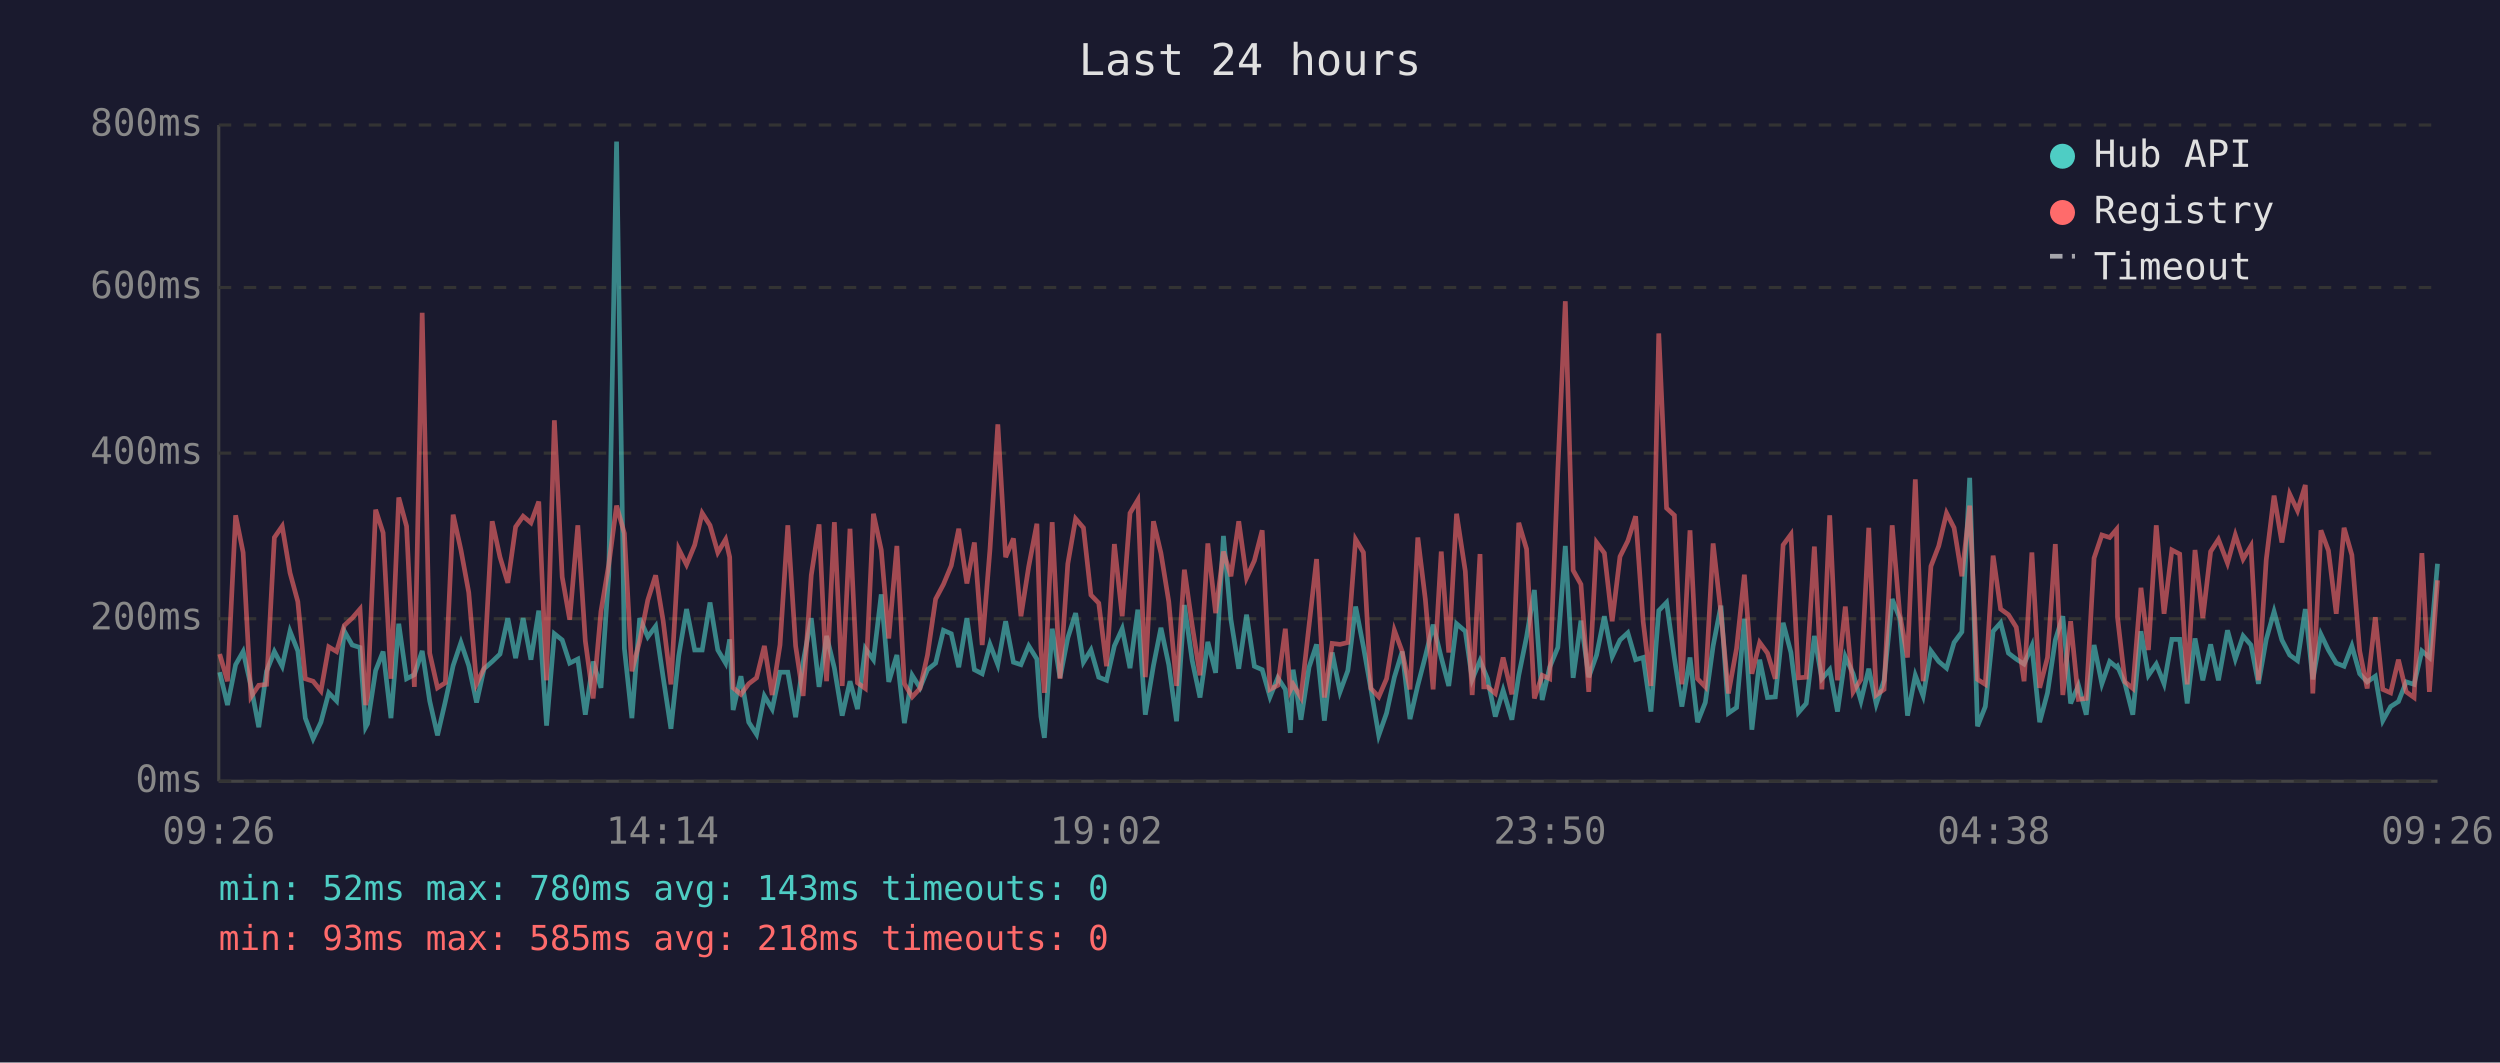
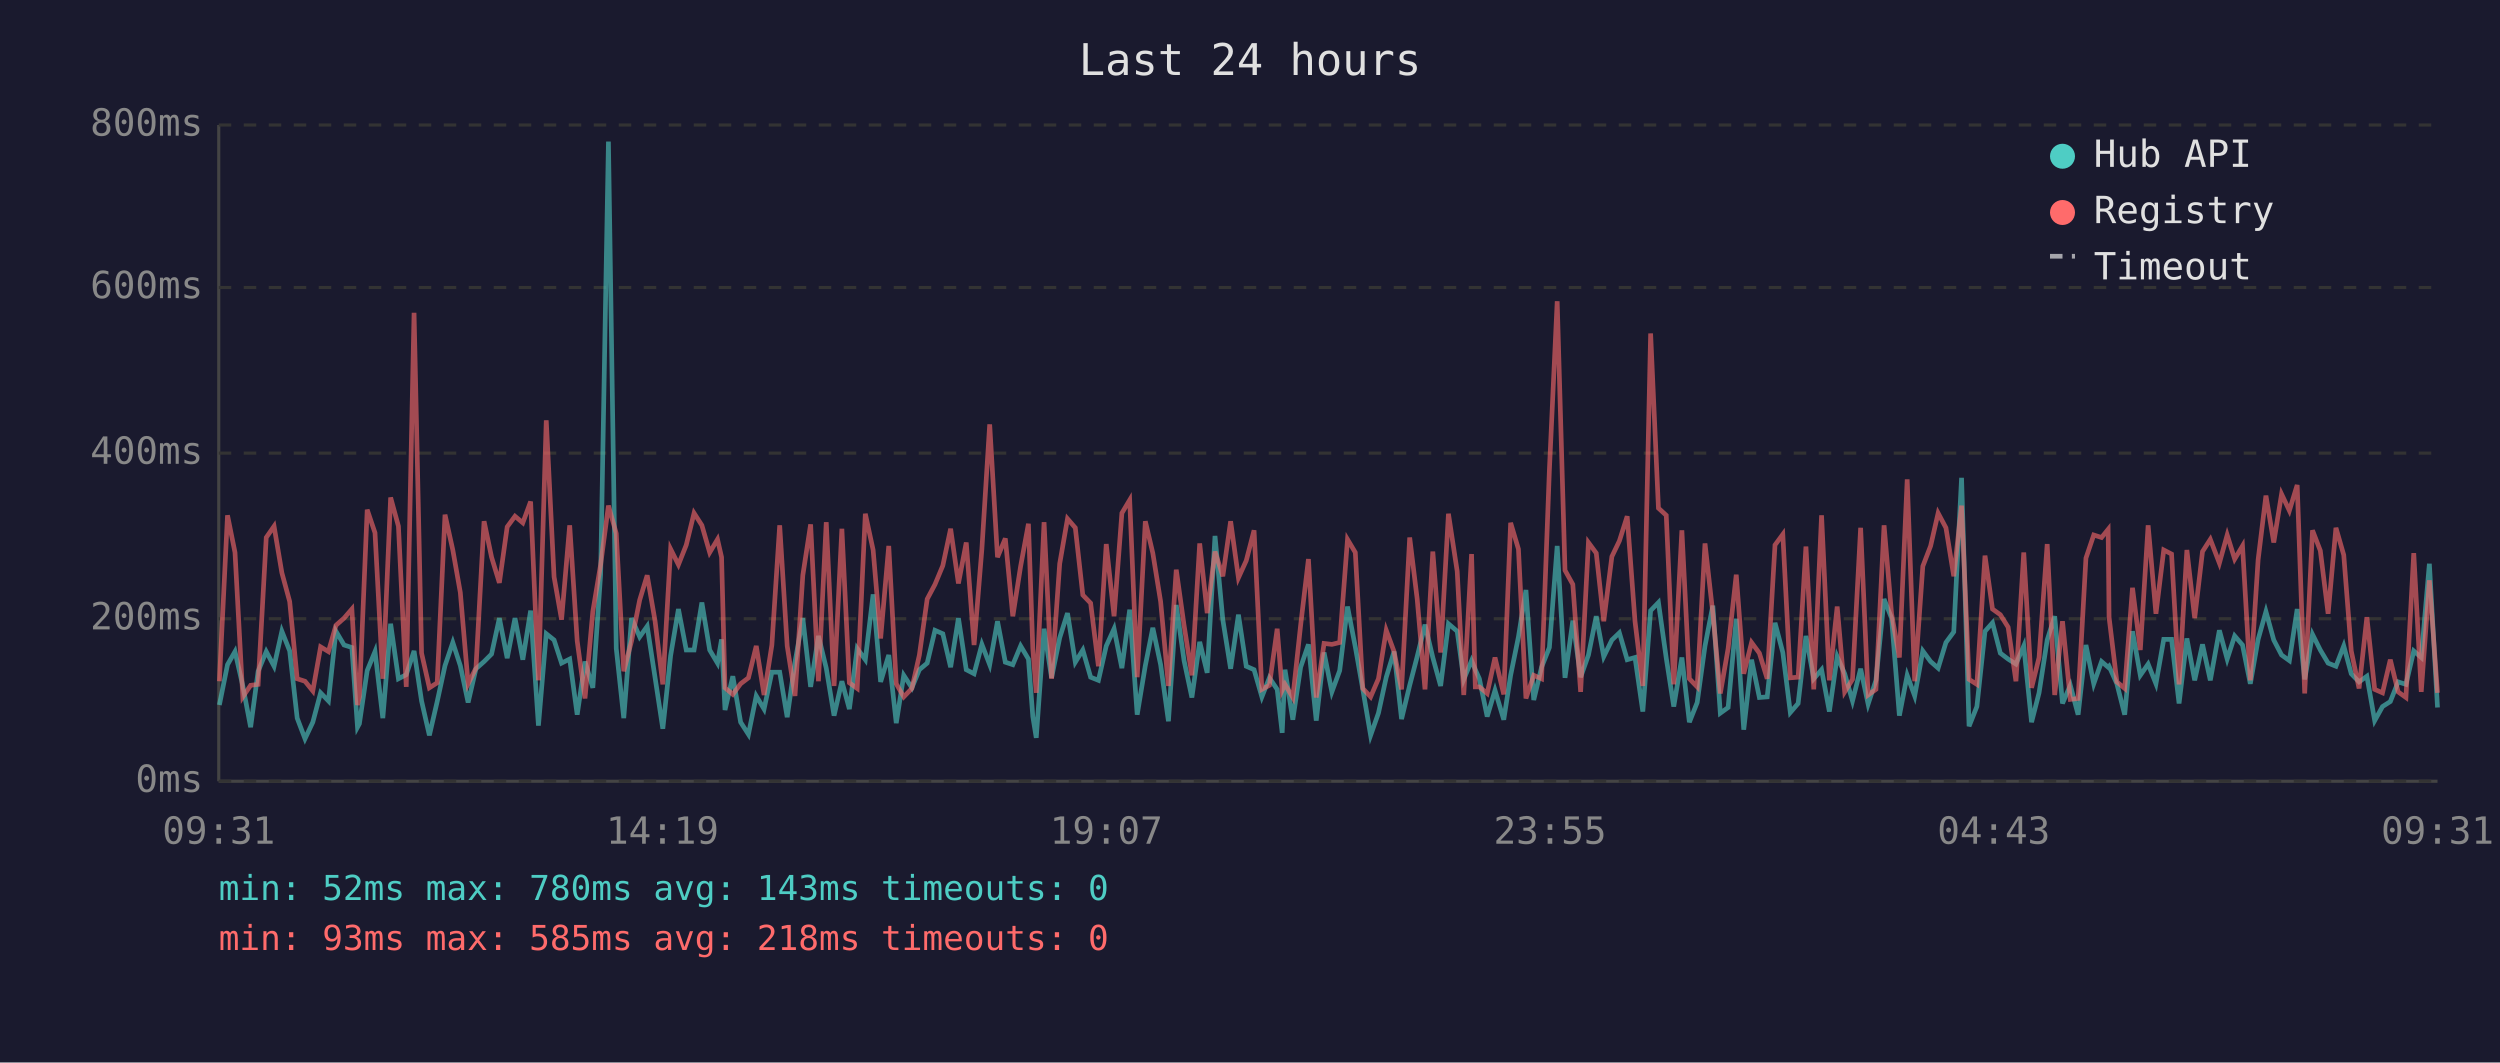
<svg xmlns="http://www.w3.org/2000/svg" viewBox="0 0 800 340" font-family="monospace" font-size="12">
  <rect width="800" height="340" fill="#1a1a2e" />
  <text x="400" y="24" fill="#e0e0e0" font-size="14" text-anchor="middle">Last 24 hours</text>
  <line x1="70" y1="40" x2="70" y2="250" stroke="#444" stroke-width="1" />
  <line x1="70" y1="250" x2="780" y2="250" stroke="#444" stroke-width="1" />
  <line x1="70" y1="250" x2="780" y2="250" stroke="#333" stroke-width="1" stroke-dasharray="4" />
  <text x="65" y="250" fill="#888" text-anchor="end" dominant-baseline="middle">0ms</text>
  <line x1="70" y1="198" x2="780" y2="198" stroke="#333" stroke-width="1" stroke-dasharray="4" />
  <text x="65" y="198" fill="#888" text-anchor="end" dominant-baseline="middle">200ms</text>
  <line x1="70" y1="145" x2="780" y2="145" stroke="#333" stroke-width="1" stroke-dasharray="4" />
  <text x="65" y="145" fill="#888" text-anchor="end" dominant-baseline="middle">400ms</text>
  <line x1="70" y1="92" x2="780" y2="92" stroke="#333" stroke-width="1" stroke-dasharray="4" />
  <text x="65" y="92" fill="#888" text-anchor="end" dominant-baseline="middle">600ms</text>
  <line x1="70" y1="40" x2="780" y2="40" stroke="#333" stroke-width="1" stroke-dasharray="4" />
  <text x="65" y="40" fill="#888" text-anchor="end" dominant-baseline="middle">800ms</text>
-   <text x="70" y="270" fill="#888" text-anchor="middle">09:26</text>
-   <text x="212" y="270" fill="#888" text-anchor="middle">14:14</text>
-   <text x="354" y="270" fill="#888" text-anchor="middle">19:02</text>
-   <text x="496" y="270" fill="#888" text-anchor="middle">23:50</text>
-   <text x="638" y="270" fill="#888" text-anchor="middle">04:38</text>
-   <text x="780" y="270" fill="#888" text-anchor="middle">09:26</text>
-   <polyline points="70.3,215.1 72.8,225.6 75.4,212.7 77.8,208.5 80.3,219.5 82.8,232.7 85.3,214.8 87.8,208.5 90.3,213.2 92.8,202.0 95.3,208.3 97.7,229.8 100.2,236.4 102.7,231.1 105.2,221.7 107.7,224.3 110.2,202.0 112.7,206.4 115.2,207.2 117.0,232.7 117.6,231.6 120.2,214.6 122.6,208.5 125.1,229.8 127.6,199.6 130.1,217.2 132.6,215.9 135.1,208.3 137.5,224.3 140.0,235.3 142.5,224.5 145.0,213.0 147.5,205.6 150.0,213.0 152.5,224.8 154.9,214.0 157.5,211.7 160.0,209.3 162.5,197.8 165.0,210.6 167.4,197.8 169.9,211.1 172.4,195.4 174.9,232.2 177.4,202.8 179.9,204.8 182.3,212.2 184.9,210.9 187.3,228.7 189.8,211.7 192.3,220.1 194.8,183.9 197.3,45.3 199.8,207.5 202.2,229.8 204.7,197.8 207.3,203.8 209.8,200.4 212.2,216.7 214.7,233.2 217.2,209.8 219.7,194.9 222.3,208.0 224.7,208.0 227.2,192.8 229.7,208.0 232.2,212.2 233.5,204.6 234.6,227.2 237.1,216.4 239.6,231.1 242.1,235.0 244.6,222.7 247.1,226.9 249.6,215.1 252.1,215.1 254.6,229.5 257.0,211.9 259.6,197.8 262.1,219.8 264.5,203.5 267.0,213.8 269.5,229.0 272.0,218.0 274.4,226.9 276.9,207.5 279.5,211.1 282.0,190.2 284.4,218.2 287.0,209.6 289.4,231.4 291.9,216.1 294.4,220.1 296.8,214.3 299.4,212.2 301.9,201.7 304.4,202.8 306.8,213.5 309.4,197.8 311.8,214.3 314.3,215.6 316.8,206.2 319.3,212.7 321.8,198.8 324.3,211.9 326.7,212.7 329.2,206.7 331.8,210.9 333.1,229.3 334.2,236.1 336.7,201.2 339.2,216.9 341.7,204.1 344.2,196.2 346.7,211.9 349.1,208.0 351.6,216.7 354.1,217.7 356.6,206.7 359.1,201.2 361.6,213.8 364.1,195.1 366.5,228.7 369.1,213.0 371.5,200.9 374.0,212.7 376.5,230.8 379.0,193.6 381.5,211.4 384.0,223.2 386.5,205.4 389.0,215.3 391.5,171.5 393.9,198.3 396.4,214.0 398.9,196.7 401.4,213.2 403.9,214.3 406.4,223.0 408.9,216.9 411.3,220.6 412.9,234.5 413.8,214.3 416.3,230.3 418.9,213.5 421.3,206.2 423.8,230.6 426.3,208.8 428.8,221.4 431.3,214.6 433.8,194.1 436.3,207.0 438.7,220.6 441.2,235.3 443.7,228.2 446.2,216.7 448.7,208.5 451.2,230.1 453.7,219.3 456.1,210.1 458.6,199.9 461.2,210.4 463.6,219.5 466.1,199.6 468.9,202.0 471.1,217.4 473.6,211.4 474.8,214.3 476.0,217.2 478.5,229.3 481.0,220.9 483.8,230.3 486.0,216.1 488.5,203.8 491.0,188.8 493.5,224.0 495.9,213.5 498.5,207.2 500.9,174.7 503.4,216.9 505.9,198.6 508.4,216.7 510.9,209.6 513.4,197.2 515.9,210.1 518.4,204.8 520.9,202.5 523.4,211.1 525.8,210.4 528.3,227.7 530.8,195.4 533.3,192.8 535.8,210.6 538.2,226.1 540.8,210.4 543.2,231.1 545.7,224.8 548.2,206.7 550.7,193.8 553.1,228.2 555.7,226.4 558.2,198.0 560.6,233.5 563.1,211.1 565.6,223.2 568.1,223.0 570.6,199.3 573.1,208.8 575.5,228.0 578.0,225.1 580.6,203.5 583.0,217.2 585.5,214.3 588.0,227.7 590.5,210.1 593.0,215.6 595.5,224.3 598.0,214.0 600.4,225.3 602.9,217.7 605.5,191.7 607.9,197.8 610.4,229.0 612.9,216.1 615.4,222.7 617.9,208.3 620.4,211.7 622.9,213.8 625.3,205.6 627.8,202.2 630.3,152.9 632.8,232.4 635.3,226.1 637.8,202.0 640.2,199.3 642.7,209.0 645.2,210.9 647.7,212.5 650.2,206.7 652.7,231.1 655.2,221.7 657.7,204.8 660.1,197.2 662.6,225.1 665.1,219.3 667.6,228.7 670.1,206.4 672.6,218.8 675.1,211.7 677.3,213.5 677.6,213.2 680.0,218.8 682.5,228.7 685.1,202.0 687.5,216.1 690.0,212.5 692.5,218.8 695.0,204.6 697.5,204.6 699.9,225.1 702.4,204.3 704.9,217.7 707.4,206.2 709.9,217.7 712.8,201.7 715.3,210.9 717.8,203.5 720.3,206.4 722.7,218.8 725.2,204.6 727.7,195.7 730.2,204.8 732.7,209.6 735.2,211.4 737.7,194.9 740.1,217.4 742.7,203.0 745.1,208.0 747.6,212.2 750.1,213.2 752.6,206.7 755.1,215.6 757.5,218.2 760.1,216.4 762.5,230.6 765.0,226.1 767.5,224.5 770.0,218.2 772.5,219.0 775.0,208.3 777.4,210.4 780.0,180.4" fill="none" stroke="#4ecdc4" stroke-width="1.5" opacity="0.6" />
-   <polyline points="70.3,209.3 72.8,218.0 75.4,164.9 77.8,176.8 80.3,223.0 82.8,219.3 85.3,219.0 87.8,172.0 90.3,168.4 92.8,183.3 95.3,192.5 97.7,217.2 100.2,218.0 102.7,221.1 105.2,207.0 107.7,208.5 110.2,200.1 112.7,197.8 115.2,194.9 117.0,225.6 117.6,223.0 120.2,163.1 122.6,170.5 125.1,217.2 127.6,159.2 130.1,168.4 132.6,219.8 135.1,100.1 137.5,209.0 140.0,220.1 142.5,218.5 145.0,164.7 147.5,176.0 150.0,189.6 152.5,218.8 154.9,213.8 157.5,166.8 160.0,178.3 162.5,186.5 165.0,168.6 167.4,165.2 169.9,167.3 172.4,160.5 174.9,217.7 177.4,134.5 179.9,184.6 182.3,198.3 184.9,168.1 187.3,205.1 189.8,223.5 192.3,195.7 194.8,180.7 197.3,161.8 199.8,170.7 202.2,214.8 204.7,205.1 207.3,192.0 209.8,184.1 212.2,198.6 214.7,219.0 217.2,175.7 219.7,180.7 222.3,174.4 224.7,164.2 227.2,168.1 229.7,176.8 232.2,172.6 233.5,178.3 234.6,220.1 237.1,222.2 239.6,218.8 242.1,216.9 244.6,206.7 247.1,222.4 249.6,206.4 252.1,168.1 254.6,206.7 257.0,222.7 259.6,184.1 262.1,167.8 264.5,218.0 267.0,167.1 269.5,219.5 272.0,169.2 274.4,218.5 276.9,220.3 279.5,164.4 282.0,176.0 284.4,204.3 287.0,174.7 289.4,218.8 291.9,223.0 294.4,220.3 296.8,209.6 299.4,191.7 301.9,187.0 304.4,181.0 306.8,169.2 309.4,186.7 311.8,173.6 314.3,206.4 316.8,175.7 319.3,135.8 321.8,178.3 324.3,172.3 326.7,197.2 329.2,181.2 331.8,167.6 333.1,207.5 334.2,221.7 336.7,167.1 339.2,217.2 341.7,180.4 344.2,166.0 346.7,168.9 349.1,190.4 351.6,193.0 354.1,213.2 356.6,174.1 359.1,197.2 361.6,164.2 364.1,160.0 366.5,216.7 369.1,166.8 371.5,177.0 374.0,192.5 376.5,219.5 379.0,182.3 381.5,200.1 384.0,216.1 386.5,173.9 389.0,196.2 391.5,176.5 393.9,184.4 396.4,166.8 398.9,184.9 401.4,179.4 403.9,169.7 406.4,220.6 408.9,219.3 411.3,201.2 412.9,220.9 413.8,219.0 416.3,223.2 418.9,200.1 421.3,178.9 423.8,223.2 426.3,205.9 428.8,206.2 431.3,205.6 433.8,172.6 436.3,176.8 438.7,220.3 441.2,223.0 443.7,217.2 446.2,201.7 448.7,208.5 451.2,220.6 453.7,172.0 456.1,191.7 458.6,220.6 461.2,176.5 463.6,208.8 466.1,164.4 468.9,182.8 471.1,222.4 473.6,177.3 474.8,219.8 476.0,219.8 478.5,221.9 481.0,210.4 483.8,222.2 486.0,167.3 488.5,175.7 491.0,223.5 493.5,216.1 495.9,217.2 498.5,150.5 500.9,96.4 503.4,182.5 505.9,187.0 508.4,221.4 510.9,173.6 513.4,177.0 515.9,198.8 518.4,178.1 520.9,173.1 523.4,165.2 525.8,198.8 528.3,219.5 530.8,106.7 533.3,162.6 535.8,164.9 538.2,219.0 540.8,169.7 543.2,217.2 545.7,219.8 548.2,173.9 550.7,196.2 553.1,221.9 555.7,207.5 558.2,183.9 560.6,215.6 563.1,205.6 565.6,209.0 568.1,217.2 570.6,174.4 573.1,171.0 575.5,216.9 578.0,216.7 580.6,174.9 583.0,220.6 585.5,164.9 588.0,217.7 590.5,194.1 593.0,221.4 595.5,217.4 598.0,168.9 600.4,222.4 602.9,220.6 605.5,168.1 607.9,196.4 610.4,210.4 612.9,153.4 615.4,218.0 617.9,181.2 620.4,174.7 622.9,164.2 625.3,168.9 627.8,184.4 630.3,161.8 632.8,217.4 635.3,219.0 637.8,177.8 640.2,194.9 642.7,196.7 645.2,200.7 647.7,218.0 650.2,176.8 652.7,220.1 655.2,210.4 657.7,174.1 660.1,222.4 662.6,198.8 665.1,223.8 667.6,223.5 670.1,178.6 672.6,171.2 675.1,172.0 677.3,169.4 677.6,197.5 680.0,218.2 682.5,220.3 685.1,188.1 687.5,208.0 690.0,168.1 692.5,196.4 695.0,176.0 697.5,177.3 699.9,219.0 702.4,176.0 704.9,197.8 707.4,176.5 709.9,172.6 712.8,180.2 715.3,171.2 717.8,178.9 720.3,174.7 722.7,217.7 725.2,179.1 727.7,158.6 730.2,173.6 732.7,158.1 735.2,163.4 737.7,155.2 740.1,221.9 742.7,169.7 745.1,176.2 747.6,196.4 750.1,168.9 752.6,177.6 755.1,208.3 757.5,220.3 760.1,197.5 762.5,220.6 765.0,221.7 767.5,211.1 770.0,221.4 772.5,223.2 775.0,177.0 777.4,221.4 780.0,185.7" fill="none" stroke="#ff6b6b" stroke-width="1.5" opacity="0.6" />
+   <text x="70" y="270" fill="#888" text-anchor="middle">09:31</text>
+   <text x="212" y="270" fill="#888" text-anchor="middle">14:19</text>
+   <text x="354" y="270" fill="#888" text-anchor="middle">19:07</text>
+   <text x="496" y="270" fill="#888" text-anchor="middle">23:55</text>
+   <text x="638" y="270" fill="#888" text-anchor="middle">04:43</text>
+   <text x="780" y="270" fill="#888" text-anchor="middle">09:31</text>
+   <polyline points="70.2,225.6 72.8,212.7 75.2,208.5 77.7,219.5 80.2,232.7 82.6,214.8 85.2,208.5 87.7,213.2 90.2,202.0 92.7,208.3 95.1,229.8 97.6,236.4 100.1,231.1 102.6,221.7 105.1,224.3 107.5,202.0 110.1,206.4 112.6,207.2 114.4,232.7 115.0,231.6 117.5,214.6 120.0,208.5 122.5,229.8 125.0,199.6 127.5,217.2 130.0,215.9 132.5,208.3 134.9,224.3 137.4,235.3 139.9,224.5 142.4,213.0 144.9,205.6 147.3,213.0 149.8,224.8 152.3,214.0 154.9,211.7 157.3,209.3 159.8,197.8 162.3,210.6 164.8,197.8 167.3,211.1 169.8,195.4 172.3,232.2 174.8,202.8 177.3,204.8 179.7,212.2 182.3,210.9 184.7,228.7 187.2,211.7 189.7,220.1 192.2,183.9 194.7,45.3 197.2,207.5 199.6,229.8 202.1,197.8 204.7,203.8 207.1,200.4 209.6,216.7 212.1,233.2 214.6,209.8 217.1,194.9 219.6,208.0 222.1,208.0 224.6,192.8 227.1,208.0 229.6,212.2 230.9,204.6 232.0,227.2 234.5,216.4 237.0,231.1 239.5,235.0 242.0,222.7 244.5,226.9 247.0,215.1 249.5,215.1 251.9,229.5 254.4,211.9 256.9,197.8 259.4,219.8 261.9,203.5 264.4,213.8 266.9,229.0 269.4,218.0 271.8,226.9 274.3,207.5 276.9,211.1 279.4,190.2 281.8,218.2 284.4,209.6 286.8,231.4 289.2,216.1 291.8,220.1 294.2,214.3 296.7,212.2 299.2,201.7 301.7,202.8 304.2,213.5 306.7,197.8 309.2,214.3 311.7,215.6 314.2,206.2 316.7,212.7 319.2,198.8 321.7,211.9 324.1,212.7 326.6,206.7 329.1,210.9 330.5,229.3 331.6,236.1 334.1,201.2 336.5,216.9 339.1,204.1 341.6,196.2 344.1,211.9 346.5,208.0 349.0,216.7 351.5,217.7 354.0,206.7 356.5,201.2 359.0,213.8 361.5,195.1 363.9,228.7 366.5,213.0 368.9,200.9 371.4,212.7 373.9,230.8 376.4,193.6 378.9,211.4 381.4,223.2 383.9,205.4 386.3,215.3 388.8,171.5 391.3,198.3 393.8,214.0 396.3,196.7 398.8,213.2 401.3,214.3 403.8,223.0 406.2,216.9 408.7,220.6 410.3,234.5 411.2,214.3 413.7,230.3 416.2,213.5 418.7,206.2 421.2,230.6 423.7,208.8 426.2,221.4 428.7,214.6 431.2,194.1 433.7,207.0 436.1,220.6 438.6,235.3 441.1,228.2 443.6,216.7 446.1,208.5 448.5,230.1 451.1,219.3 453.5,210.1 456.0,199.9 458.5,210.4 461.0,219.5 463.5,199.6 466.3,202.0 468.4,217.4 470.9,211.4 472.1,214.3 473.4,217.2 475.9,229.3 478.4,220.9 481.2,230.3 483.4,216.1 485.9,203.8 488.3,188.8 490.8,224.0 493.3,213.5 495.8,207.2 498.3,174.7 500.8,216.9 503.3,198.6 505.8,216.7 508.3,209.6 510.8,197.2 513.2,210.1 515.8,204.8 518.2,202.5 520.7,211.1 523.2,210.4 525.7,227.7 528.2,195.4 530.7,192.8 533.2,210.6 535.6,226.1 538.2,210.4 540.6,231.1 543.1,224.8 545.6,206.7 548.1,193.8 550.5,228.2 553.0,226.4 555.6,198.0 558.0,233.5 560.5,211.1 563.0,223.2 565.5,223.0 568.0,199.3 570.5,208.8 572.9,228.0 575.4,225.1 577.9,203.5 580.4,217.2 582.9,214.3 585.4,227.7 587.9,210.1 590.3,215.6 592.8,224.3 595.4,214.0 597.8,225.3 600.3,217.7 602.9,191.7 605.3,197.8 607.8,229.0 610.3,216.1 612.7,222.7 615.3,208.3 617.8,211.7 620.2,213.8 622.7,205.6 625.2,202.2 627.7,152.9 630.1,232.4 632.6,226.1 635.2,202.0 637.6,199.3 640.1,209.0 642.6,210.9 645.1,212.5 647.6,206.7 650.1,231.1 652.5,221.7 655.1,204.8 657.5,197.2 660.0,225.1 662.5,219.3 665.0,228.7 667.5,206.4 670.0,218.8 672.5,211.7 674.6,213.5 674.9,213.2 677.4,218.8 679.9,228.7 682.4,202.0 684.9,216.1 687.4,212.5 689.9,218.8 692.4,204.6 694.9,204.6 697.3,225.1 699.8,204.3 702.3,217.7 704.8,206.2 707.3,217.7 710.2,201.7 712.7,210.9 715.1,203.5 717.6,206.4 720.1,218.8 722.6,204.6 725.1,195.7 727.6,204.8 730.1,209.6 732.6,211.4 735.1,194.9 737.5,217.4 740.0,203.0 742.5,208.0 745.0,212.2 747.5,213.2 750.0,206.7 752.4,215.6 754.9,218.2 757.4,216.4 759.9,230.6 762.4,226.1 764.9,224.5 767.4,218.2 769.9,219.0 772.4,208.3 774.8,210.4 777.4,180.4 780.0,226.4" fill="none" stroke="#4ecdc4" stroke-width="1.5" opacity="0.6" />
+   <polyline points="70.2,218.0 72.8,164.9 75.2,176.8 77.7,223.0 80.2,219.3 82.6,219.0 85.2,172.0 87.7,168.4 90.2,183.3 92.7,192.5 95.1,217.2 97.6,218.0 100.1,221.1 102.6,207.0 105.1,208.5 107.5,200.1 110.1,197.8 112.6,194.9 114.4,225.6 115.0,223.0 117.5,163.1 120.0,170.5 122.5,217.2 125.0,159.2 127.5,168.4 130.0,219.8 132.5,100.1 134.9,209.0 137.4,220.1 139.9,218.5 142.4,164.7 144.9,176.0 147.3,189.6 149.8,218.8 152.3,213.8 154.9,166.8 157.3,178.3 159.8,186.5 162.3,168.6 164.8,165.2 167.3,167.3 169.8,160.5 172.3,217.7 174.8,134.5 177.3,184.6 179.7,198.3 182.3,168.1 184.7,205.1 187.2,223.5 189.7,195.7 192.2,180.7 194.7,161.8 197.2,170.7 199.6,214.8 202.1,205.1 204.7,192.0 207.1,184.1 209.6,198.6 212.1,219.0 214.6,175.7 217.1,180.7 219.6,174.4 222.1,164.2 224.6,168.1 227.1,176.8 229.6,172.6 230.9,178.3 232.0,220.1 234.5,222.2 237.0,218.8 239.5,216.9 242.0,206.7 244.5,222.4 247.0,206.4 249.5,168.1 251.9,206.7 254.4,222.7 256.9,184.1 259.4,167.8 261.9,218.0 264.4,167.1 266.9,219.5 269.4,169.2 271.8,218.5 274.3,220.3 276.9,164.4 279.4,176.0 281.8,204.3 284.4,174.7 286.8,218.8 289.2,223.0 291.8,220.3 294.2,209.6 296.7,191.7 299.2,187.0 301.7,181.0 304.2,169.2 306.7,186.7 309.2,173.6 311.7,206.4 314.2,175.7 316.7,135.8 319.2,178.3 321.7,172.3 324.1,197.2 326.6,181.2 329.1,167.6 330.5,207.5 331.6,221.7 334.1,167.1 336.5,217.2 339.1,180.4 341.6,166.0 344.1,168.9 346.5,190.4 349.0,193.0 351.5,213.2 354.0,174.1 356.5,197.2 359.0,164.2 361.5,160.0 363.9,216.7 366.5,166.8 368.9,177.0 371.4,192.5 373.9,219.5 376.4,182.3 378.9,200.1 381.4,216.1 383.9,173.9 386.3,196.2 388.8,176.5 391.3,184.4 393.8,166.8 396.3,184.9 398.8,179.4 401.3,169.7 403.8,220.6 406.2,219.3 408.7,201.2 410.3,220.9 411.2,219.0 413.7,223.2 416.2,200.1 418.7,178.9 421.2,223.2 423.7,205.9 426.2,206.2 428.7,205.6 431.2,172.6 433.7,176.8 436.1,220.3 438.6,223.0 441.1,217.2 443.6,201.7 446.1,208.5 448.5,220.6 451.1,172.0 453.5,191.7 456.0,220.6 458.5,176.5 461.0,208.8 463.5,164.4 466.3,182.8 468.4,222.4 470.9,177.3 472.1,219.8 473.4,219.8 475.9,221.9 478.4,210.4 481.2,222.2 483.4,167.3 485.9,175.7 488.3,223.5 490.8,216.1 493.3,217.2 495.8,150.5 498.3,96.4 500.8,182.5 503.3,187.0 505.8,221.4 508.3,173.6 510.8,177.0 513.2,198.8 515.8,178.1 518.2,173.1 520.7,165.2 523.2,198.8 525.7,219.5 528.2,106.7 530.7,162.6 533.2,164.9 535.6,219.0 538.2,169.7 540.6,217.2 543.1,219.8 545.6,173.9 548.1,196.2 550.5,221.9 553.0,207.5 555.6,183.9 558.0,215.6 560.5,205.6 563.0,209.0 565.5,217.2 568.0,174.4 570.5,171.0 572.9,216.9 575.4,216.7 577.9,174.9 580.4,220.6 582.9,164.9 585.4,217.7 587.9,194.1 590.3,221.4 592.8,217.4 595.4,168.9 597.8,222.4 600.3,220.6 602.9,168.1 605.3,196.4 607.8,210.4 610.3,153.4 612.7,218.0 615.3,181.2 617.8,174.7 620.2,164.2 622.7,168.9 625.2,184.4 627.7,161.8 630.1,217.4 632.6,219.0 635.2,177.8 637.6,194.9 640.1,196.7 642.6,200.7 645.1,218.0 647.6,176.8 650.1,220.1 652.5,210.4 655.1,174.1 657.5,222.4 660.0,198.8 662.5,223.8 665.0,223.5 667.5,178.6 670.0,171.2 672.5,172.0 674.6,169.4 674.9,197.5 677.4,218.2 679.9,220.3 682.4,188.1 684.9,208.0 687.4,168.1 689.9,196.4 692.4,176.0 694.9,177.3 697.3,219.0 699.8,176.0 702.3,197.8 704.8,176.5 707.3,172.6 710.2,180.2 712.7,171.2 715.1,178.9 717.6,174.7 720.1,217.7 722.6,179.1 725.1,158.6 727.6,173.6 730.1,158.1 732.6,163.4 735.1,155.2 737.5,221.9 740.0,169.7 742.5,176.2 745.0,196.4 747.5,168.9 750.0,177.6 752.4,208.3 754.9,220.3 757.4,197.5 759.9,220.6 762.4,221.7 764.9,211.1 767.4,221.4 769.9,223.2 772.4,177.0 774.8,221.4 777.4,185.7 780.0,221.7" fill="none" stroke="#ff6b6b" stroke-width="1.5" opacity="0.6" />
  <circle cx="660" cy="50" r="4" fill="#4ecdc4" />
  <text x="670" y="50" fill="#e0e0e0" dominant-baseline="middle">Hub API</text>
  <circle cx="660" cy="68" r="4" fill="#ff6b6b" />
  <text x="670" y="68" fill="#e0e0e0" dominant-baseline="middle">Registry</text>
  <line x1="656" y1="82" x2="664" y2="82" stroke="#e0e0e0" stroke-width="1.5" stroke-dasharray="4,3" opacity="0.7" />
  <text x="670" y="86" fill="#e0e0e0" dominant-baseline="middle">Timeout</text>
  <text x="70" y="288" fill="#4ecdc4" font-size="11">min: 52ms  max: 780ms  avg: 143ms  timeouts: 0</text>
  <text x="70" y="304" fill="#ff6b6b" font-size="11">min: 93ms  max: 585ms  avg: 218ms  timeouts: 0</text>
</svg>
